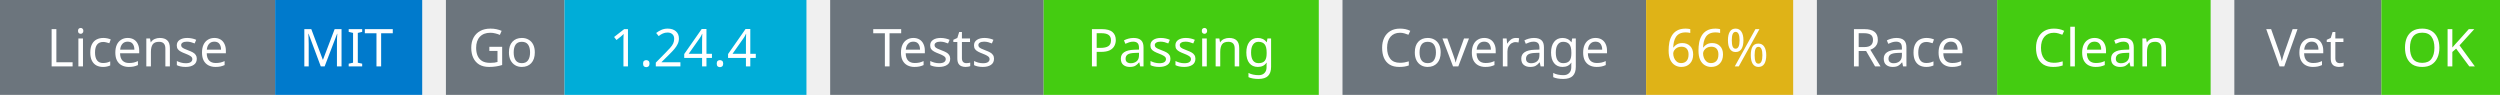
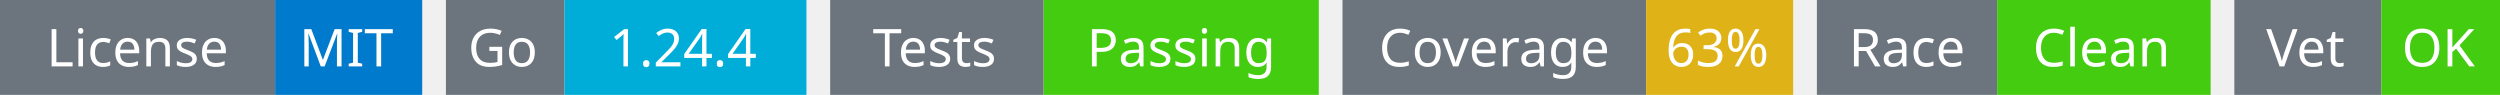
<svg xmlns="http://www.w3.org/2000/svg" width="527" height="20" viewBox="0 0 527 20">
  <g transform="translate(0, 0)">
    <rect x="0" y="0" width="58" height="20" fill="#6c757d" />
    <rect x="58" y="0" width="31" height="20" fill="#007acc" />
    <text x="29" y="14" text-anchor="middle" font-family="sans-serif" font-size="11" fill="white">License</text>
    <text x="73" y="14" text-anchor="middle" font-family="sans-serif" font-size="11" fill="white">MIT</text>
  </g>
  <g transform="translate(94, 0)">
    <rect x="0" y="0" width="25" height="20" fill="#6c757d" />
    <rect x="25" y="0" width="51" height="20" fill="#00ADD8" />
    <text x="12" y="14" text-anchor="middle" font-family="sans-serif" font-size="11" fill="white">Go</text>
    <text x="50" y="14" text-anchor="middle" font-family="sans-serif" font-size="11" fill="white">1.24.4</text>
  </g>
  <g transform="translate(175, 0)">
    <rect x="0" y="0" width="45" height="20" fill="#6c757d" />
    <rect x="45" y="0" width="58" height="20" fill="#4c1" />
    <text x="22" y="14" text-anchor="middle" font-family="sans-serif" font-size="11" fill="white">Tests</text>
    <text x="74" y="14" text-anchor="middle" font-family="sans-serif" font-size="11" fill="white">Passing</text>
  </g>
  <g transform="translate(283, 0)">
    <rect x="0" y="0" width="64" height="20" fill="#6c757d" />
    <rect x="64" y="0" width="31" height="20" fill="#dfb317" />
    <text x="32" y="14" text-anchor="middle" font-family="sans-serif" font-size="11" fill="white">Coverage</text>
-     <text x="79" y="14" text-anchor="middle" font-family="sans-serif" font-size="11" fill="white">66%</text>
+     <text x="79" y="14" text-anchor="middle" font-family="sans-serif" font-size="11" fill="white">63%</text>
  </g>
  <g transform="translate(383, 0)">
    <rect x="0" y="0" width="38" height="20" fill="#6c757d" />
    <rect x="38" y="0" width="45" height="20" fill="#4c1" />
    <text x="19" y="14" text-anchor="middle" font-family="sans-serif" font-size="11" fill="white">Race</text>
    <text x="60" y="14" text-anchor="middle" font-family="sans-serif" font-size="11" fill="white">Clean</text>
  </g>
  <g transform="translate(471, 0)">
    <rect x="0" y="0" width="31" height="20" fill="#6c757d" />
    <rect x="31" y="0" width="25" height="20" fill="#4c1" />
    <text x="15" y="14" text-anchor="middle" font-family="sans-serif" font-size="11" fill="white">Vet</text>
    <text x="43" y="14" text-anchor="middle" font-family="sans-serif" font-size="11" fill="white">OK</text>
  </g>
</svg>
